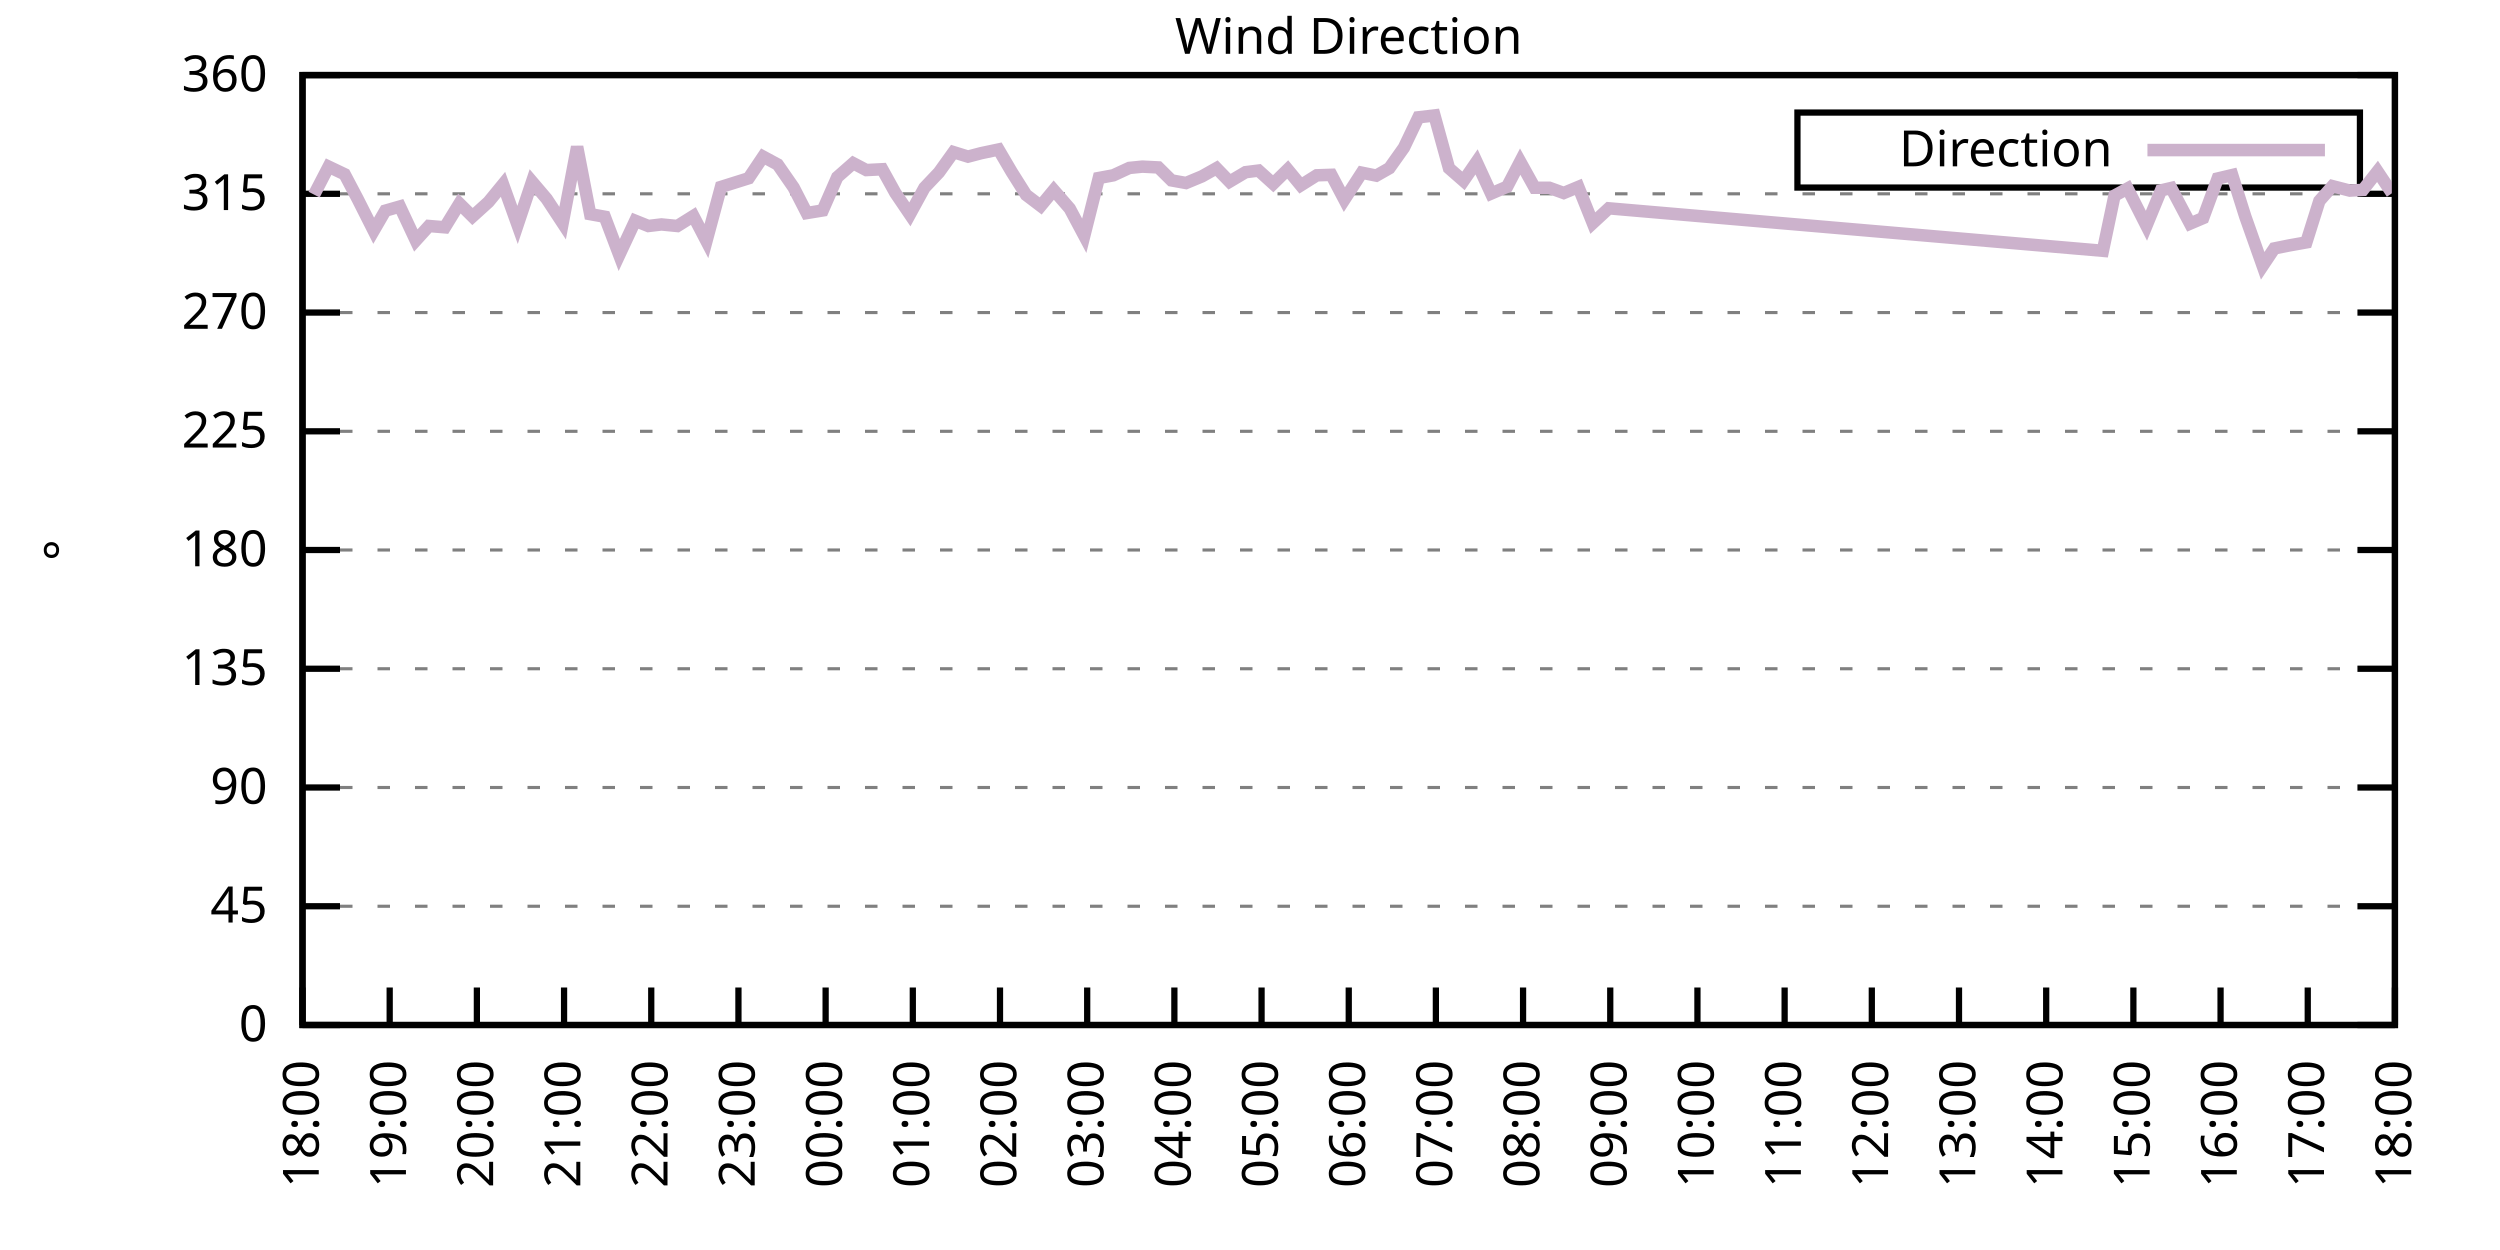
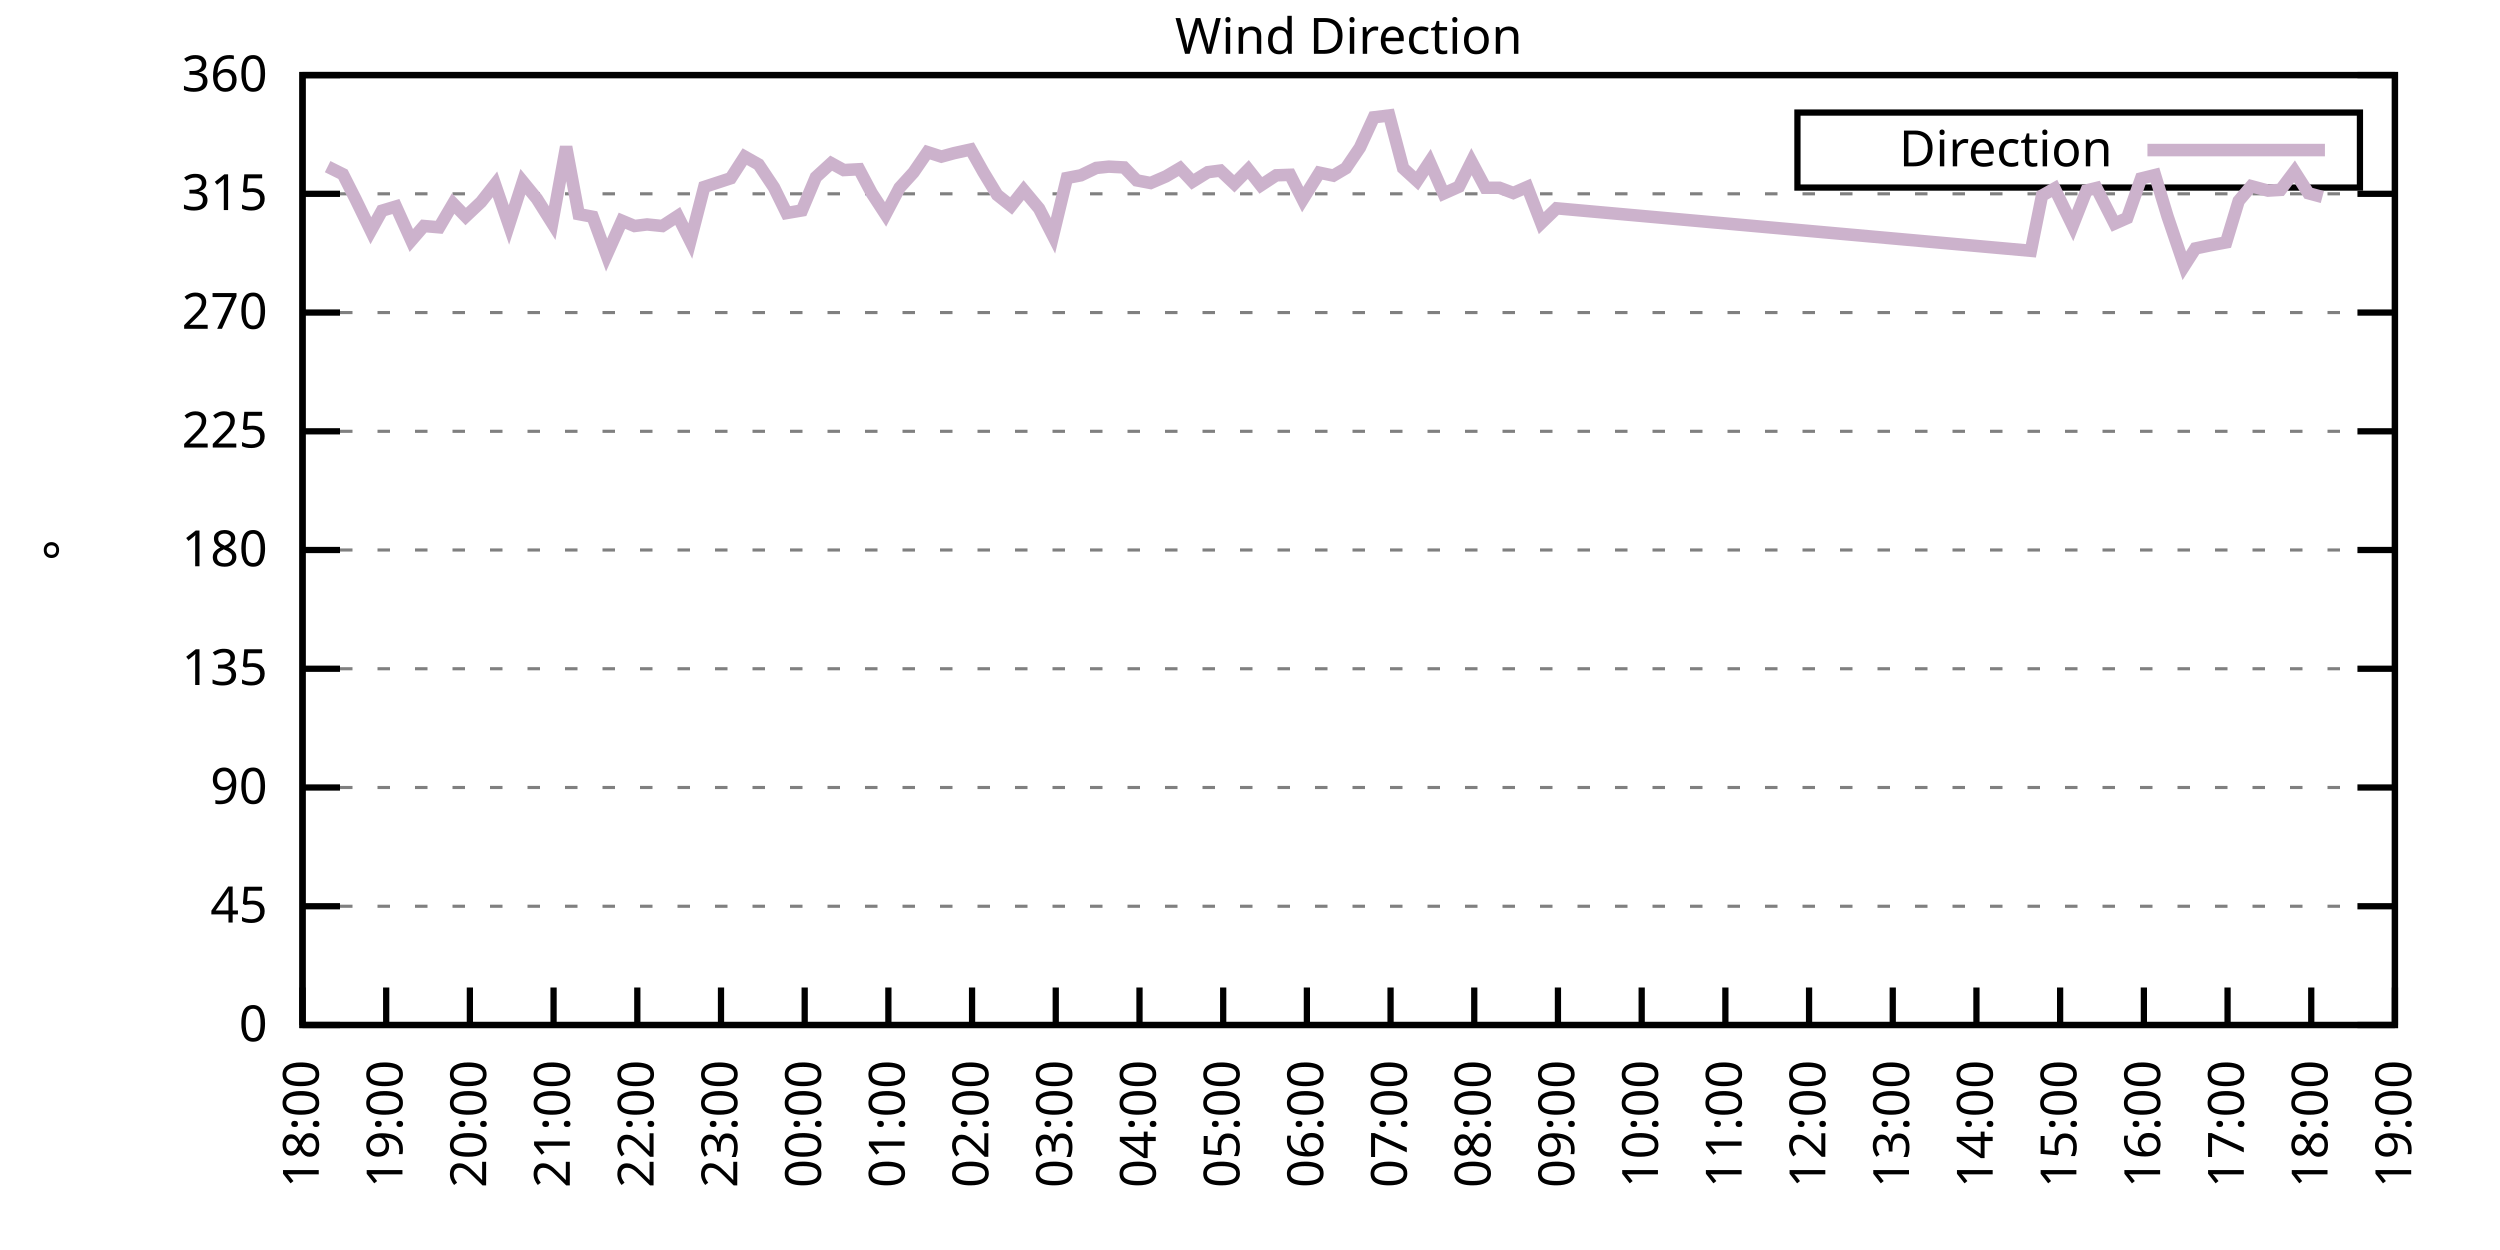
<svg xmlns="http://www.w3.org/2000/svg" xmlns:xlink="http://www.w3.org/1999/xlink" width="400" height="200" viewBox="0 0 400 200">
  <g id="gnuplot_canvas">
    <rect x="0" y="0" width="400" height="200" fill="none" />
    <defs>
      <circle id="gpDot" r="0.5" stroke-width="0.5" stroke="currentColor" />
      <path id="gpPt0" stroke-width="0.333" stroke="currentColor" d="M-1,0 h2 M0,-1 v2" />
      <path id="gpPt1" stroke-width="0.333" stroke="currentColor" d="M-1,-1 L1,1 M1,-1 L-1,1" />
      <path id="gpPt2" stroke-width="0.333" stroke="currentColor" d="M-1,0 L1,0 M0,-1 L0,1 M-1,-1 L1,1 M-1,1 L1,-1" />
      <rect id="gpPt3" stroke-width="0.333" stroke="currentColor" x="-1" y="-1" width="2" height="2" />
      <rect id="gpPt4" stroke-width="0.333" stroke="currentColor" fill="currentColor" x="-1" y="-1" width="2" height="2" />
      <circle id="gpPt5" stroke-width="0.333" stroke="currentColor" cx="0" cy="0" r="1" />
      <use xlink:href="#gpPt5" id="gpPt6" fill="currentColor" stroke="none" />
      <path id="gpPt7" stroke-width="0.333" stroke="currentColor" d="M0,-1.33 L-1.33,0.67 L1.33,0.67 z" />
      <use xlink:href="#gpPt7" id="gpPt8" fill="currentColor" stroke="none" />
      <use xlink:href="#gpPt7" id="gpPt9" stroke="currentColor" transform="rotate(180)" />
      <use xlink:href="#gpPt9" id="gpPt10" fill="currentColor" stroke="none" />
      <use xlink:href="#gpPt3" id="gpPt11" stroke="currentColor" transform="rotate(45)" />
      <use xlink:href="#gpPt11" id="gpPt12" fill="currentColor" stroke="none" />
      <path id="gpPt13" stroke-width="0.333" stroke="currentColor" d="M0,1.330 L1.265,0.411 L0.782,-1.067 L-0.782,-1.076 L-1.265,0.411 z" />
      <use xlink:href="#gpPt13" id="gpPt14" fill="currentColor" stroke="none" />
      <filter id="textbox" filterUnits="objectBoundingBox" x="0" y="0" height="1" width="1">
        <feFlood flood-color="white" flood-opacity="1" result="bgnd" />
        <feComposite in="SourceGraphic" in2="bgnd" operator="atop" />
      </filter>
      <filter id="greybox" filterUnits="objectBoundingBox" x="0" y="0" height="1" width="1">
        <feFlood flood-color="lightgrey" flood-opacity="1" result="grey" />
        <feComposite in="SourceGraphic" in2="grey" operator="atop" />
      </filter>
    </defs>
    <g fill="none" color="white" stroke="currentColor" stroke-width="1.00" stroke-linecap="butt" stroke-linejoin="miter">
</g>
    <g fill="none" color="black" stroke="currentColor" stroke-width="1.00" stroke-linecap="butt" stroke-linejoin="miter">
      <g stroke="none" shape-rendering="crispEdges">
        <polygon fill="rgb(255, 255, 255)" points="48.40,164.00 383.18,164.00 383.18,12.02 48.40,12.02 " />
      </g>
    </g>
    <g fill="none" color="black" stroke="currentColor" stroke-width="1.00" stroke-linecap="butt" stroke-linejoin="miter">
</g>
    <g fill="none" color="black" stroke="black" stroke-width="0.50" stroke-linecap="butt" stroke-linejoin="miter">
</g>
    <g fill="none" color="gray" stroke="currentColor" stroke-width="0.50" stroke-linecap="butt" stroke-linejoin="miter">
      <path stroke="gray" stroke-dasharray="2,4" class="gridline" d="M48.40,164.00 L383.19,164.00  " />
    </g>
    <g fill="none" color="gray" stroke="gray" stroke-width="1.00" stroke-linecap="butt" stroke-linejoin="miter">
</g>
    <g fill="none" color="black" stroke="currentColor" stroke-width="1.00" stroke-linecap="butt" stroke-linejoin="miter">
      <path stroke="black" d="M48.40,164.00 L54.40,164.00 M383.19,164.00 L377.19,164.00  " />
      <g transform="translate(42.80,166.60)" stroke="none" fill="black" font-family="Sans" font-size="8.00" text-anchor="end">
        <text>
          <tspan font-family="Sans"> 0</tspan>
        </text>
      </g>
    </g>
    <g fill="none" color="black" stroke="currentColor" stroke-width="1.00" stroke-linecap="butt" stroke-linejoin="miter">
</g>
    <g fill="none" color="black" stroke="black" stroke-width="0.50" stroke-linecap="butt" stroke-linejoin="miter">
</g>
    <g fill="none" color="gray" stroke="currentColor" stroke-width="0.50" stroke-linecap="butt" stroke-linejoin="miter">
      <path stroke="gray" stroke-dasharray="2,4" class="gridline" d="M48.40,145.00 L383.19,145.00  " />
    </g>
    <g fill="none" color="gray" stroke="gray" stroke-width="1.00" stroke-linecap="butt" stroke-linejoin="miter">
</g>
    <g fill="none" color="black" stroke="currentColor" stroke-width="1.00" stroke-linecap="butt" stroke-linejoin="miter">
      <path stroke="black" d="M48.40,145.00 L54.40,145.00 M383.19,145.00 L377.19,145.00  " />
      <g transform="translate(42.80,147.60)" stroke="none" fill="black" font-family="Sans" font-size="8.00" text-anchor="end">
        <text>
          <tspan font-family="Sans"> 45</tspan>
        </text>
      </g>
    </g>
    <g fill="none" color="black" stroke="currentColor" stroke-width="1.00" stroke-linecap="butt" stroke-linejoin="miter">
</g>
    <g fill="none" color="black" stroke="black" stroke-width="0.50" stroke-linecap="butt" stroke-linejoin="miter">
</g>
    <g fill="none" color="gray" stroke="currentColor" stroke-width="0.50" stroke-linecap="butt" stroke-linejoin="miter">
      <path stroke="gray" stroke-dasharray="2,4" class="gridline" d="M48.40,126.00 L383.19,126.00  " />
    </g>
    <g fill="none" color="gray" stroke="gray" stroke-width="1.00" stroke-linecap="butt" stroke-linejoin="miter">
</g>
    <g fill="none" color="black" stroke="currentColor" stroke-width="1.00" stroke-linecap="butt" stroke-linejoin="miter">
      <path stroke="black" d="M48.40,126.00 L54.40,126.00 M383.19,126.00 L377.19,126.00  " />
      <g transform="translate(42.80,128.60)" stroke="none" fill="black" font-family="Sans" font-size="8.00" text-anchor="end">
        <text>
          <tspan font-family="Sans"> 90</tspan>
        </text>
      </g>
    </g>
    <g fill="none" color="black" stroke="currentColor" stroke-width="1.00" stroke-linecap="butt" stroke-linejoin="miter">
</g>
    <g fill="none" color="black" stroke="black" stroke-width="0.50" stroke-linecap="butt" stroke-linejoin="miter">
</g>
    <g fill="none" color="gray" stroke="currentColor" stroke-width="0.50" stroke-linecap="butt" stroke-linejoin="miter">
      <path stroke="gray" stroke-dasharray="2,4" class="gridline" d="M48.40,107.00 L383.19,107.00  " />
    </g>
    <g fill="none" color="gray" stroke="gray" stroke-width="1.00" stroke-linecap="butt" stroke-linejoin="miter">
</g>
    <g fill="none" color="black" stroke="currentColor" stroke-width="1.00" stroke-linecap="butt" stroke-linejoin="miter">
      <path stroke="black" d="M48.40,107.00 L54.40,107.00 M383.19,107.00 L377.19,107.00  " />
      <g transform="translate(42.80,109.60)" stroke="none" fill="black" font-family="Sans" font-size="8.00" text-anchor="end">
        <text>
          <tspan font-family="Sans"> 135</tspan>
        </text>
      </g>
    </g>
    <g fill="none" color="black" stroke="currentColor" stroke-width="1.00" stroke-linecap="butt" stroke-linejoin="miter">
</g>
    <g fill="none" color="black" stroke="black" stroke-width="0.50" stroke-linecap="butt" stroke-linejoin="miter">
</g>
    <g fill="none" color="gray" stroke="currentColor" stroke-width="0.50" stroke-linecap="butt" stroke-linejoin="miter">
      <path stroke="gray" stroke-dasharray="2,4" class="gridline" d="M48.40,88.00 L383.19,88.00  " />
    </g>
    <g fill="none" color="gray" stroke="gray" stroke-width="1.00" stroke-linecap="butt" stroke-linejoin="miter">
</g>
    <g fill="none" color="black" stroke="currentColor" stroke-width="1.00" stroke-linecap="butt" stroke-linejoin="miter">
      <path stroke="black" d="M48.40,88.00 L54.40,88.00 M383.19,88.00 L377.19,88.00  " />
      <g transform="translate(42.80,90.60)" stroke="none" fill="black" font-family="Sans" font-size="8.00" text-anchor="end">
        <text>
          <tspan font-family="Sans"> 180</tspan>
        </text>
      </g>
    </g>
    <g fill="none" color="black" stroke="currentColor" stroke-width="1.00" stroke-linecap="butt" stroke-linejoin="miter">
</g>
    <g fill="none" color="black" stroke="black" stroke-width="0.50" stroke-linecap="butt" stroke-linejoin="miter">
</g>
    <g fill="none" color="gray" stroke="currentColor" stroke-width="0.50" stroke-linecap="butt" stroke-linejoin="miter">
      <path stroke="gray" stroke-dasharray="2,4" class="gridline" d="M48.40,69.01 L383.19,69.01  " />
    </g>
    <g fill="none" color="gray" stroke="gray" stroke-width="1.00" stroke-linecap="butt" stroke-linejoin="miter">
</g>
    <g fill="none" color="black" stroke="currentColor" stroke-width="1.00" stroke-linecap="butt" stroke-linejoin="miter">
      <path stroke="black" d="M48.40,69.01 L54.40,69.01 M383.19,69.01 L377.19,69.01  " />
      <g transform="translate(42.80,71.61)" stroke="none" fill="black" font-family="Sans" font-size="8.00" text-anchor="end">
        <text>
          <tspan font-family="Sans"> 225</tspan>
        </text>
      </g>
    </g>
    <g fill="none" color="black" stroke="currentColor" stroke-width="1.00" stroke-linecap="butt" stroke-linejoin="miter">
</g>
    <g fill="none" color="black" stroke="black" stroke-width="0.50" stroke-linecap="butt" stroke-linejoin="miter">
</g>
    <g fill="none" color="gray" stroke="currentColor" stroke-width="0.50" stroke-linecap="butt" stroke-linejoin="miter">
      <path stroke="gray" stroke-dasharray="2,4" class="gridline" d="M48.40,50.01 L383.19,50.01  " />
    </g>
    <g fill="none" color="gray" stroke="gray" stroke-width="1.00" stroke-linecap="butt" stroke-linejoin="miter">
</g>
    <g fill="none" color="black" stroke="currentColor" stroke-width="1.00" stroke-linecap="butt" stroke-linejoin="miter">
      <path stroke="black" d="M48.40,50.01 L54.40,50.01 M383.19,50.01 L377.19,50.01  " />
      <g transform="translate(42.80,52.61)" stroke="none" fill="black" font-family="Sans" font-size="8.00" text-anchor="end">
        <text>
          <tspan font-family="Sans"> 270</tspan>
        </text>
      </g>
    </g>
    <g fill="none" color="black" stroke="currentColor" stroke-width="1.00" stroke-linecap="butt" stroke-linejoin="miter">
</g>
    <g fill="none" color="black" stroke="black" stroke-width="0.50" stroke-linecap="butt" stroke-linejoin="miter">
</g>
    <g fill="none" color="gray" stroke="currentColor" stroke-width="0.50" stroke-linecap="butt" stroke-linejoin="miter">
      <path stroke="gray" stroke-dasharray="2,4" class="gridline" d="M48.40,31.01 L383.19,31.01  " />
    </g>
    <g fill="none" color="gray" stroke="gray" stroke-width="1.00" stroke-linecap="butt" stroke-linejoin="miter">
</g>
    <g fill="none" color="black" stroke="currentColor" stroke-width="1.00" stroke-linecap="butt" stroke-linejoin="miter">
      <path stroke="black" d="M48.40,31.01 L54.40,31.01 M383.19,31.01 L377.19,31.01  " />
      <g transform="translate(42.80,33.61)" stroke="none" fill="black" font-family="Sans" font-size="8.00" text-anchor="end">
        <text>
          <tspan font-family="Sans"> 315</tspan>
        </text>
      </g>
    </g>
    <g fill="none" color="black" stroke="currentColor" stroke-width="1.00" stroke-linecap="butt" stroke-linejoin="miter">
</g>
    <g fill="none" color="black" stroke="black" stroke-width="0.50" stroke-linecap="butt" stroke-linejoin="miter">
</g>
    <g fill="none" color="gray" stroke="currentColor" stroke-width="0.50" stroke-linecap="butt" stroke-linejoin="miter">
      <path stroke="gray" stroke-dasharray="2,4" class="gridline" d="M48.40,12.01 L383.19,12.01  " />
    </g>
    <g fill="none" color="gray" stroke="gray" stroke-width="1.00" stroke-linecap="butt" stroke-linejoin="miter">
</g>
    <g fill="none" color="black" stroke="currentColor" stroke-width="1.00" stroke-linecap="butt" stroke-linejoin="miter">
      <path stroke="black" d="M48.40,12.01 L54.40,12.01 M383.19,12.01 L377.19,12.01  " />
      <g transform="translate(42.80,14.61)" stroke="none" fill="black" font-family="Sans" font-size="8.00" text-anchor="end">
        <text>
          <tspan font-family="Sans"> 360</tspan>
        </text>
      </g>
    </g>
    <g fill="none" color="black" stroke="currentColor" stroke-width="1.00" stroke-linecap="butt" stroke-linejoin="miter">
      <path stroke="black" d="M48.40,164.00 L48.40,158.00  " />
      <g transform="translate(51.00,169.60) rotate(270.00)" stroke="none" fill="black" font-family="Sans" font-size="8.00" text-anchor="end">
        <text>
          <tspan font-family="Sans">18:00</tspan>
        </text>
      </g>
    </g>
    <g fill="none" color="black" stroke="currentColor" stroke-width="1.00" stroke-linecap="butt" stroke-linejoin="miter">
-       <path stroke="black" d="M62.35,164.00 L62.35,158.00  " />
-       <g transform="translate(64.95,169.60) rotate(270.00)" stroke="none" fill="black" font-family="Sans" font-size="8.00" text-anchor="end">
+       <path stroke="black" d="M61.79,164.00 L61.79,158.00  " />
+       <g transform="translate(64.39,169.60) rotate(270.00)" stroke="none" fill="black" font-family="Sans" font-size="8.00" text-anchor="end">
        <text>
          <tspan font-family="Sans">19:00</tspan>
        </text>
      </g>
    </g>
    <g fill="none" color="black" stroke="currentColor" stroke-width="1.00" stroke-linecap="butt" stroke-linejoin="miter">
-       <path stroke="black" d="M76.30,164.00 L76.30,158.00  " />
-       <g transform="translate(78.90,169.60) rotate(270.00)" stroke="none" fill="black" font-family="Sans" font-size="8.00" text-anchor="end">
+       <path stroke="black" d="M75.18,164.00 L75.18,158.00  " />
+       <g transform="translate(77.78,169.60) rotate(270.00)" stroke="none" fill="black" font-family="Sans" font-size="8.00" text-anchor="end">
        <text>
          <tspan font-family="Sans">20:00</tspan>
        </text>
      </g>
    </g>
    <g fill="none" color="black" stroke="currentColor" stroke-width="1.00" stroke-linecap="butt" stroke-linejoin="miter">
-       <path stroke="black" d="M90.25,164.00 L90.25,158.00  " />
-       <g transform="translate(92.85,169.60) rotate(270.00)" stroke="none" fill="black" font-family="Sans" font-size="8.00" text-anchor="end">
+       <path stroke="black" d="M88.57,164.00 L88.57,158.00  " />
+       <g transform="translate(91.17,169.60) rotate(270.00)" stroke="none" fill="black" font-family="Sans" font-size="8.00" text-anchor="end">
        <text>
          <tspan font-family="Sans">21:00</tspan>
        </text>
      </g>
    </g>
    <g fill="none" color="black" stroke="currentColor" stroke-width="1.00" stroke-linecap="butt" stroke-linejoin="miter">
-       <path stroke="black" d="M104.20,164.00 L104.20,158.00  " />
-       <g transform="translate(106.80,169.60) rotate(270.00)" stroke="none" fill="black" font-family="Sans" font-size="8.00" text-anchor="end">
+       <path stroke="black" d="M101.97,164.00 L101.97,158.00  " />
+       <g transform="translate(104.57,169.60) rotate(270.00)" stroke="none" fill="black" font-family="Sans" font-size="8.00" text-anchor="end">
        <text>
          <tspan font-family="Sans">22:00</tspan>
        </text>
      </g>
    </g>
    <g fill="none" color="black" stroke="currentColor" stroke-width="1.00" stroke-linecap="butt" stroke-linejoin="miter">
-       <path stroke="black" d="M118.15,164.00 L118.15,158.00  " />
-       <g transform="translate(120.75,169.60) rotate(270.00)" stroke="none" fill="black" font-family="Sans" font-size="8.00" text-anchor="end">
+       <path stroke="black" d="M115.36,164.00 L115.36,158.00  " />
+       <g transform="translate(117.96,169.60) rotate(270.00)" stroke="none" fill="black" font-family="Sans" font-size="8.00" text-anchor="end">
        <text>
          <tspan font-family="Sans">23:00</tspan>
        </text>
      </g>
    </g>
    <g fill="none" color="black" stroke="currentColor" stroke-width="1.00" stroke-linecap="butt" stroke-linejoin="miter">
-       <path stroke="black" d="M132.10,164.00 L132.10,158.00  " />
-       <g transform="translate(134.70,169.60) rotate(270.00)" stroke="none" fill="black" font-family="Sans" font-size="8.00" text-anchor="end">
+       <path stroke="black" d="M128.75,164.00 L128.75,158.00  " />
+       <g transform="translate(131.35,169.60) rotate(270.00)" stroke="none" fill="black" font-family="Sans" font-size="8.00" text-anchor="end">
        <text>
          <tspan font-family="Sans">00:00</tspan>
        </text>
      </g>
    </g>
    <g fill="none" color="black" stroke="currentColor" stroke-width="1.00" stroke-linecap="butt" stroke-linejoin="miter">
-       <path stroke="black" d="M146.05,164.00 L146.05,158.00  " />
-       <g transform="translate(148.65,169.60) rotate(270.00)" stroke="none" fill="black" font-family="Sans" font-size="8.00" text-anchor="end">
+       <path stroke="black" d="M142.14,164.00 L142.14,158.00  " />
+       <g transform="translate(144.74,169.60) rotate(270.00)" stroke="none" fill="black" font-family="Sans" font-size="8.00" text-anchor="end">
        <text>
          <tspan font-family="Sans">01:00</tspan>
        </text>
      </g>
    </g>
    <g fill="none" color="black" stroke="currentColor" stroke-width="1.00" stroke-linecap="butt" stroke-linejoin="miter">
-       <path stroke="black" d="M160.00,164.00 L160.00,158.00  " />
-       <g transform="translate(162.60,169.60) rotate(270.00)" stroke="none" fill="black" font-family="Sans" font-size="8.00" text-anchor="end">
+       <path stroke="black" d="M155.53,164.00 L155.53,158.00  " />
+       <g transform="translate(158.13,169.60) rotate(270.00)" stroke="none" fill="black" font-family="Sans" font-size="8.00" text-anchor="end">
        <text>
          <tspan font-family="Sans">02:00</tspan>
        </text>
      </g>
    </g>
    <g fill="none" color="black" stroke="currentColor" stroke-width="1.00" stroke-linecap="butt" stroke-linejoin="miter">
-       <path stroke="black" d="M173.95,164.00 L173.95,158.00  " />
-       <g transform="translate(176.55,169.60) rotate(270.00)" stroke="none" fill="black" font-family="Sans" font-size="8.00" text-anchor="end">
+       <path stroke="black" d="M168.92,164.00 L168.92,158.00  " />
+       <g transform="translate(171.52,169.60) rotate(270.00)" stroke="none" fill="black" font-family="Sans" font-size="8.00" text-anchor="end">
        <text>
          <tspan font-family="Sans">03:00</tspan>
        </text>
      </g>
    </g>
    <g fill="none" color="black" stroke="currentColor" stroke-width="1.00" stroke-linecap="butt" stroke-linejoin="miter">
-       <path stroke="black" d="M187.90,164.00 L187.90,158.00  " />
-       <g transform="translate(190.50,169.60) rotate(270.00)" stroke="none" fill="black" font-family="Sans" font-size="8.00" text-anchor="end">
+       <path stroke="black" d="M182.32,164.00 L182.32,158.00  " />
+       <g transform="translate(184.92,169.60) rotate(270.00)" stroke="none" fill="black" font-family="Sans" font-size="8.00" text-anchor="end">
        <text>
          <tspan font-family="Sans">04:00</tspan>
        </text>
      </g>
    </g>
    <g fill="none" color="black" stroke="currentColor" stroke-width="1.00" stroke-linecap="butt" stroke-linejoin="miter">
-       <path stroke="black" d="M201.85,164.00 L201.85,158.00  " />
-       <g transform="translate(204.45,169.60) rotate(270.00)" stroke="none" fill="black" font-family="Sans" font-size="8.00" text-anchor="end">
+       <path stroke="black" d="M195.71,164.00 L195.71,158.00  " />
+       <g transform="translate(198.31,169.60) rotate(270.00)" stroke="none" fill="black" font-family="Sans" font-size="8.00" text-anchor="end">
        <text>
          <tspan font-family="Sans">05:00</tspan>
        </text>
      </g>
    </g>
    <g fill="none" color="black" stroke="currentColor" stroke-width="1.00" stroke-linecap="butt" stroke-linejoin="miter">
-       <path stroke="black" d="M215.80,164.00 L215.80,158.00  " />
-       <g transform="translate(218.40,169.60) rotate(270.00)" stroke="none" fill="black" font-family="Sans" font-size="8.00" text-anchor="end">
+       <path stroke="black" d="M209.10,164.00 L209.10,158.00  " />
+       <g transform="translate(211.70,169.60) rotate(270.00)" stroke="none" fill="black" font-family="Sans" font-size="8.00" text-anchor="end">
        <text>
          <tspan font-family="Sans">06:00</tspan>
        </text>
      </g>
    </g>
    <g fill="none" color="black" stroke="currentColor" stroke-width="1.00" stroke-linecap="butt" stroke-linejoin="miter">
-       <path stroke="black" d="M229.74,164.00 L229.74,158.00  " />
-       <g transform="translate(232.34,169.60) rotate(270.00)" stroke="none" fill="black" font-family="Sans" font-size="8.00" text-anchor="end">
+       <path stroke="black" d="M222.49,164.00 L222.49,158.00  " />
+       <g transform="translate(225.09,169.60) rotate(270.00)" stroke="none" fill="black" font-family="Sans" font-size="8.00" text-anchor="end">
        <text>
          <tspan font-family="Sans">07:00</tspan>
        </text>
      </g>
    </g>
    <g fill="none" color="black" stroke="currentColor" stroke-width="1.00" stroke-linecap="butt" stroke-linejoin="miter">
-       <path stroke="black" d="M243.69,164.00 L243.69,158.00  " />
-       <g transform="translate(246.29,169.60) rotate(270.00)" stroke="none" fill="black" font-family="Sans" font-size="8.00" text-anchor="end">
+       <path stroke="black" d="M235.88,164.00 L235.88,158.00  " />
+       <g transform="translate(238.48,169.60) rotate(270.00)" stroke="none" fill="black" font-family="Sans" font-size="8.00" text-anchor="end">
        <text>
          <tspan font-family="Sans">08:00</tspan>
        </text>
      </g>
    </g>
    <g fill="none" color="black" stroke="currentColor" stroke-width="1.00" stroke-linecap="butt" stroke-linejoin="miter">
-       <path stroke="black" d="M257.64,164.00 L257.64,158.00  " />
-       <g transform="translate(260.24,169.60) rotate(270.00)" stroke="none" fill="black" font-family="Sans" font-size="8.00" text-anchor="end">
+       <path stroke="black" d="M249.27,164.00 L249.27,158.00  " />
+       <g transform="translate(251.87,169.60) rotate(270.00)" stroke="none" fill="black" font-family="Sans" font-size="8.00" text-anchor="end">
        <text>
          <tspan font-family="Sans">09:00</tspan>
        </text>
      </g>
    </g>
    <g fill="none" color="black" stroke="currentColor" stroke-width="1.00" stroke-linecap="butt" stroke-linejoin="miter">
-       <path stroke="black" d="M271.59,164.00 L271.59,158.00  " />
-       <g transform="translate(274.19,169.60) rotate(270.00)" stroke="none" fill="black" font-family="Sans" font-size="8.00" text-anchor="end">
+       <path stroke="black" d="M262.67,164.00 L262.67,158.00  " />
+       <g transform="translate(265.27,169.60) rotate(270.00)" stroke="none" fill="black" font-family="Sans" font-size="8.00" text-anchor="end">
        <text>
          <tspan font-family="Sans">10:00</tspan>
        </text>
      </g>
    </g>
    <g fill="none" color="black" stroke="currentColor" stroke-width="1.00" stroke-linecap="butt" stroke-linejoin="miter">
-       <path stroke="black" d="M285.54,164.00 L285.54,158.00  " />
-       <g transform="translate(288.14,169.60) rotate(270.00)" stroke="none" fill="black" font-family="Sans" font-size="8.00" text-anchor="end">
+       <path stroke="black" d="M276.06,164.00 L276.06,158.00  " />
+       <g transform="translate(278.66,169.60) rotate(270.00)" stroke="none" fill="black" font-family="Sans" font-size="8.00" text-anchor="end">
        <text>
          <tspan font-family="Sans">11:00</tspan>
        </text>
      </g>
    </g>
    <g fill="none" color="black" stroke="currentColor" stroke-width="1.00" stroke-linecap="butt" stroke-linejoin="miter">
-       <path stroke="black" d="M299.49,164.00 L299.49,158.00  " />
-       <g transform="translate(302.09,169.60) rotate(270.00)" stroke="none" fill="black" font-family="Sans" font-size="8.00" text-anchor="end">
+       <path stroke="black" d="M289.45,164.00 L289.45,158.00  " />
+       <g transform="translate(292.05,169.60) rotate(270.00)" stroke="none" fill="black" font-family="Sans" font-size="8.00" text-anchor="end">
        <text>
          <tspan font-family="Sans">12:00</tspan>
        </text>
      </g>
    </g>
    <g fill="none" color="black" stroke="currentColor" stroke-width="1.00" stroke-linecap="butt" stroke-linejoin="miter">
-       <path stroke="black" d="M313.44,164.00 L313.44,158.00  " />
-       <g transform="translate(316.04,169.60) rotate(270.00)" stroke="none" fill="black" font-family="Sans" font-size="8.00" text-anchor="end">
+       <path stroke="black" d="M302.84,164.00 L302.84,158.00  " />
+       <g transform="translate(305.44,169.60) rotate(270.00)" stroke="none" fill="black" font-family="Sans" font-size="8.00" text-anchor="end">
        <text>
          <tspan font-family="Sans">13:00</tspan>
        </text>
      </g>
    </g>
    <g fill="none" color="black" stroke="currentColor" stroke-width="1.00" stroke-linecap="butt" stroke-linejoin="miter">
-       <path stroke="black" d="M327.39,164.00 L327.39,158.00  " />
-       <g transform="translate(329.99,169.60) rotate(270.00)" stroke="none" fill="black" font-family="Sans" font-size="8.00" text-anchor="end">
+       <path stroke="black" d="M316.23,164.00 L316.23,158.00  " />
+       <g transform="translate(318.83,169.60) rotate(270.00)" stroke="none" fill="black" font-family="Sans" font-size="8.00" text-anchor="end">
        <text>
          <tspan font-family="Sans">14:00</tspan>
        </text>
      </g>
    </g>
    <g fill="none" color="black" stroke="currentColor" stroke-width="1.00" stroke-linecap="butt" stroke-linejoin="miter">
-       <path stroke="black" d="M341.34,164.00 L341.34,158.00  " />
-       <g transform="translate(343.94,169.60) rotate(270.00)" stroke="none" fill="black" font-family="Sans" font-size="8.00" text-anchor="end">
+       <path stroke="black" d="M329.62,164.00 L329.62,158.00  " />
+       <g transform="translate(332.22,169.60) rotate(270.00)" stroke="none" fill="black" font-family="Sans" font-size="8.00" text-anchor="end">
        <text>
          <tspan font-family="Sans">15:00</tspan>
        </text>
      </g>
    </g>
    <g fill="none" color="black" stroke="currentColor" stroke-width="1.00" stroke-linecap="butt" stroke-linejoin="miter">
-       <path stroke="black" d="M355.29,164.00 L355.29,158.00  " />
-       <g transform="translate(357.89,169.60) rotate(270.00)" stroke="none" fill="black" font-family="Sans" font-size="8.00" text-anchor="end">
+       <path stroke="black" d="M343.02,164.00 L343.02,158.00  " />
+       <g transform="translate(345.62,169.60) rotate(270.00)" stroke="none" fill="black" font-family="Sans" font-size="8.00" text-anchor="end">
        <text>
          <tspan font-family="Sans">16:00</tspan>
        </text>
      </g>
    </g>
    <g fill="none" color="black" stroke="currentColor" stroke-width="1.00" stroke-linecap="butt" stroke-linejoin="miter">
-       <path stroke="black" d="M369.24,164.00 L369.24,158.00  " />
-       <g transform="translate(371.84,169.60) rotate(270.00)" stroke="none" fill="black" font-family="Sans" font-size="8.00" text-anchor="end">
+       <path stroke="black" d="M356.41,164.00 L356.41,158.00  " />
+       <g transform="translate(359.01,169.60) rotate(270.00)" stroke="none" fill="black" font-family="Sans" font-size="8.00" text-anchor="end">
        <text>
          <tspan font-family="Sans">17:00</tspan>
+         </text>
+       </g>
+     </g>
+     <g fill="none" color="black" stroke="currentColor" stroke-width="1.00" stroke-linecap="butt" stroke-linejoin="miter">
+       <path stroke="black" d="M369.80,164.00 L369.80,158.00  " />
+       <g transform="translate(372.40,169.60) rotate(270.00)" stroke="none" fill="black" font-family="Sans" font-size="8.00" text-anchor="end">
+         <text>
+           <tspan font-family="Sans">18:00</tspan>
        </text>
      </g>
    </g>
    <g fill="none" color="black" stroke="currentColor" stroke-width="1.00" stroke-linecap="butt" stroke-linejoin="miter">
      <path stroke="black" d="M383.19,164.00 L383.19,158.00  " />
      <g transform="translate(385.79,169.60) rotate(270.00)" stroke="none" fill="black" font-family="Sans" font-size="8.00" text-anchor="end">
        <text>
-           <tspan font-family="Sans">18:00</tspan>
+           <tspan font-family="Sans">19:00</tspan>
        </text>
      </g>
    </g>
    <g fill="none" color="black" stroke="currentColor" stroke-width="1.00" stroke-linecap="butt" stroke-linejoin="miter">
</g>
    <g fill="none" color="black" stroke="currentColor" stroke-width="1.00" stroke-linecap="butt" stroke-linejoin="miter">
      <path stroke="black" d="M48.40,12.01 L48.40,164.00 L383.19,164.00 L383.19,12.01 L48.40,12.01 Z  " />
    </g>
    <g fill="none" color="black" stroke="currentColor" stroke-width="1.00" stroke-linecap="butt" stroke-linejoin="miter">
</g>
    <g fill="none" color="black" stroke="currentColor" stroke-width="1.00" stroke-linecap="butt" stroke-linejoin="miter">
      <path stroke="black" d="M287.59,30.01 L287.59,18.01 L377.59,18.01 L377.59,30.01 L287.59,30.01 Z  " />
    </g>
    <g id="Wind_direction_plot_1">
      <g fill="none" color="white" stroke="black" stroke-width="2.00" stroke-linecap="butt" stroke-linejoin="miter">
</g>
      <g fill="none" color="black" stroke="currentColor" stroke-width="2.00" stroke-linecap="butt" stroke-linejoin="miter">
        <g transform="translate(337.99,26.61)" stroke="none" fill="black" font-family="Sans" font-size="8.00" text-anchor="end">
          <text>
            <tspan font-family="Sans">Direction</tspan>
          </text>
        </g>
      </g>
      <g fill="none" color="black" stroke="currentColor" stroke-width="2.00" stroke-linecap="butt" stroke-linejoin="miter">
-         <path stroke="rgb(204, 178, 204)" d="M343.59,24.01 L371.99,24.01 M50.26,31.14 L52.58,26.66 L55.14,27.88 L57.23,31.85 L59.79,36.92 L61.65,33.71   L63.98,33.04 L66.53,38.48 L68.63,36.16 L71.18,36.37 L73.51,32.57 L75.60,34.64 L78.16,32.32 L80.48,29.49   L82.81,35.99 L85.13,29.07 L87.46,31.81 L90.02,35.70 L92.34,23.49 L94.43,34.26 L96.76,34.68 L99.08,40.80   L101.64,35.32 L103.73,36.16 L105.83,35.91 L108.38,36.16 L110.94,34.56 L113.03,38.57 L115.36,29.91 L119.78,28.52   L122.10,25.06 L124.43,26.32 L126.98,30.00 L129.08,34.09 L131.63,33.67 L133.96,28.35 L136.51,26.11 L138.61,27.21   L141.16,27.08 L143.26,30.88 L145.58,34.30 L147.91,30.04 L150.23,27.59 L152.56,24.34 L154.88,25.06 L156.97,24.51   L159.76,23.92 L161.86,27.50 L164.18,31.18 L166.51,32.95 L168.60,30.42 L171.16,33.37 L173.48,37.72 L175.81,28.48   L178.13,28.05 L180.69,26.87 L182.78,26.66 L185.34,26.79 L187.43,28.86 L189.76,29.28 L192.31,28.22 L194.64,26.91   L196.73,29.07 L199.29,27.55 L201.38,27.29 L203.71,29.40 L206.03,27.12 L208.12,29.66 L210.68,28.05 L213.01,27.97   L215.10,31.94 L217.89,27.63 L220.21,28.10 L222.30,26.91 L224.63,23.62 L226.95,18.77 L229.51,18.47 L231.84,26.91   L234.16,28.94 L236.25,25.90 L238.58,30.97 L241.14,29.87 L243.23,25.86 L245.55,30.04 L247.88,30.04 L250.20,30.88   L252.53,29.91 L254.85,35.70 L257.41,33.33 L336.46,40.13 L338.32,31.30 L340.41,30.16 L343.43,36.12 L345.76,30.46   L347.39,30.08 L350.41,35.78 L352.50,34.89 L354.83,28.56 L357.15,28.01 L359.24,34.64 L362.03,42.53 L363.89,39.75   L366.22,39.28 L369.01,38.78 L371.10,32.15 L373.19,29.78 L375.98,30.50 L378.08,30.38 L380.40,27.42 L382.73,30.92    " />
+         <path stroke="rgb(204, 178, 204)" d="M343.59,24.01 L371.99,24.01 M52.42,26.66 L54.87,27.88 L56.88,31.85 L59.34,36.92 L61.12,33.71 L63.35,33.04   L65.81,38.48 L67.82,36.16 L70.27,36.37 L72.50,32.57 L74.51,34.64 L76.97,32.32 L79.20,29.49 L81.43,35.99   L83.66,29.07 L85.90,31.81 L88.35,35.70 L90.58,23.49 L92.59,34.26 L94.82,34.68 L97.06,40.80 L99.51,35.32   L101.52,36.16 L103.53,35.91 L105.98,36.16 L108.44,34.56 L110.45,38.57 L112.68,29.91 L116.92,28.52 L119.15,25.06   L121.38,26.32 L123.84,30.00 L125.85,34.09 L128.30,33.67 L130.54,28.35 L132.99,26.11 L135.00,27.21 L137.45,27.08   L139.46,30.88 L141.69,34.30 L143.93,30.04 L146.16,27.59 L148.39,24.34 L150.62,25.06 L152.63,24.51 L155.31,23.92   L157.32,27.50 L159.55,31.18 L161.78,32.95 L163.79,30.42 L166.25,33.37 L168.48,37.72 L170.71,28.48 L172.94,28.05   L175.40,26.87 L177.41,26.66 L179.86,26.79 L181.87,28.86 L184.10,29.28 L186.56,28.22 L188.79,26.91 L190.80,29.07   L193.25,27.55 L195.26,27.29 L197.49,29.40 L199.73,27.12 L201.73,29.66 L204.19,28.05 L206.42,27.97 L208.43,31.94   L211.11,27.63 L213.34,28.10 L215.35,26.91 L217.58,23.62 L219.81,18.77 L222.27,18.47 L224.50,26.91 L226.73,28.94   L228.74,25.90 L230.97,30.97 L233.43,29.87 L235.44,25.86 L237.67,30.04 L239.90,30.04 L242.13,30.88 L244.36,29.91   L246.60,35.70 L249.05,33.33 L324.94,40.13 L326.72,31.30 L328.73,30.16 L331.63,36.12 L333.86,30.46 L335.43,30.08   L338.33,35.78 L340.34,34.89 L342.57,28.56 L344.80,28.01 L346.81,34.64 L349.49,42.53 L351.27,39.75 L353.51,39.28   L356.18,38.78 L358.19,32.15 L360.20,29.78 L362.88,30.50 L364.89,30.38 L367.12,27.42 L369.35,30.92 L371.58,31.52    " />
      </g>
    </g>
    <g fill="none" color="black" stroke="currentColor" stroke-width="2.00" stroke-linecap="butt" stroke-linejoin="miter">
</g>
    <g fill="none" color="black" stroke="black" stroke-width="1.00" stroke-linecap="butt" stroke-linejoin="miter">
</g>
    <g fill="none" color="black" stroke="currentColor" stroke-width="1.00" stroke-linecap="butt" stroke-linejoin="miter">
      <path stroke="black" d="M48.40,12.01 L48.40,164.00 L383.19,164.00 L383.19,12.01 L48.40,12.01 Z  " />
      <g transform="translate(12.80,88.01) rotate(270.00)" stroke="none" fill="black" font-family="Sans" font-size="8.00" text-anchor="middle">
        <text>
          <tspan font-family="Sans">°</tspan>
        </text>
      </g>
    </g>
    <g fill="none" color="black" stroke="currentColor" stroke-width="1.00" stroke-linecap="butt" stroke-linejoin="miter">
</g>
    <g fill="none" color="black" stroke="currentColor" stroke-width="1.00" stroke-linecap="butt" stroke-linejoin="miter">
      <g transform="translate(215.79,8.61)" stroke="none" fill="black" font-family="Sans" font-size="8.00" text-anchor="middle">
        <text>
          <tspan font-family="Sans">Wind Direction</tspan>
        </text>
      </g>
    </g>
    <g fill="none" color="black" stroke="currentColor" stroke-width="1.00" stroke-linecap="butt" stroke-linejoin="miter">
</g>
  </g>
</svg>
